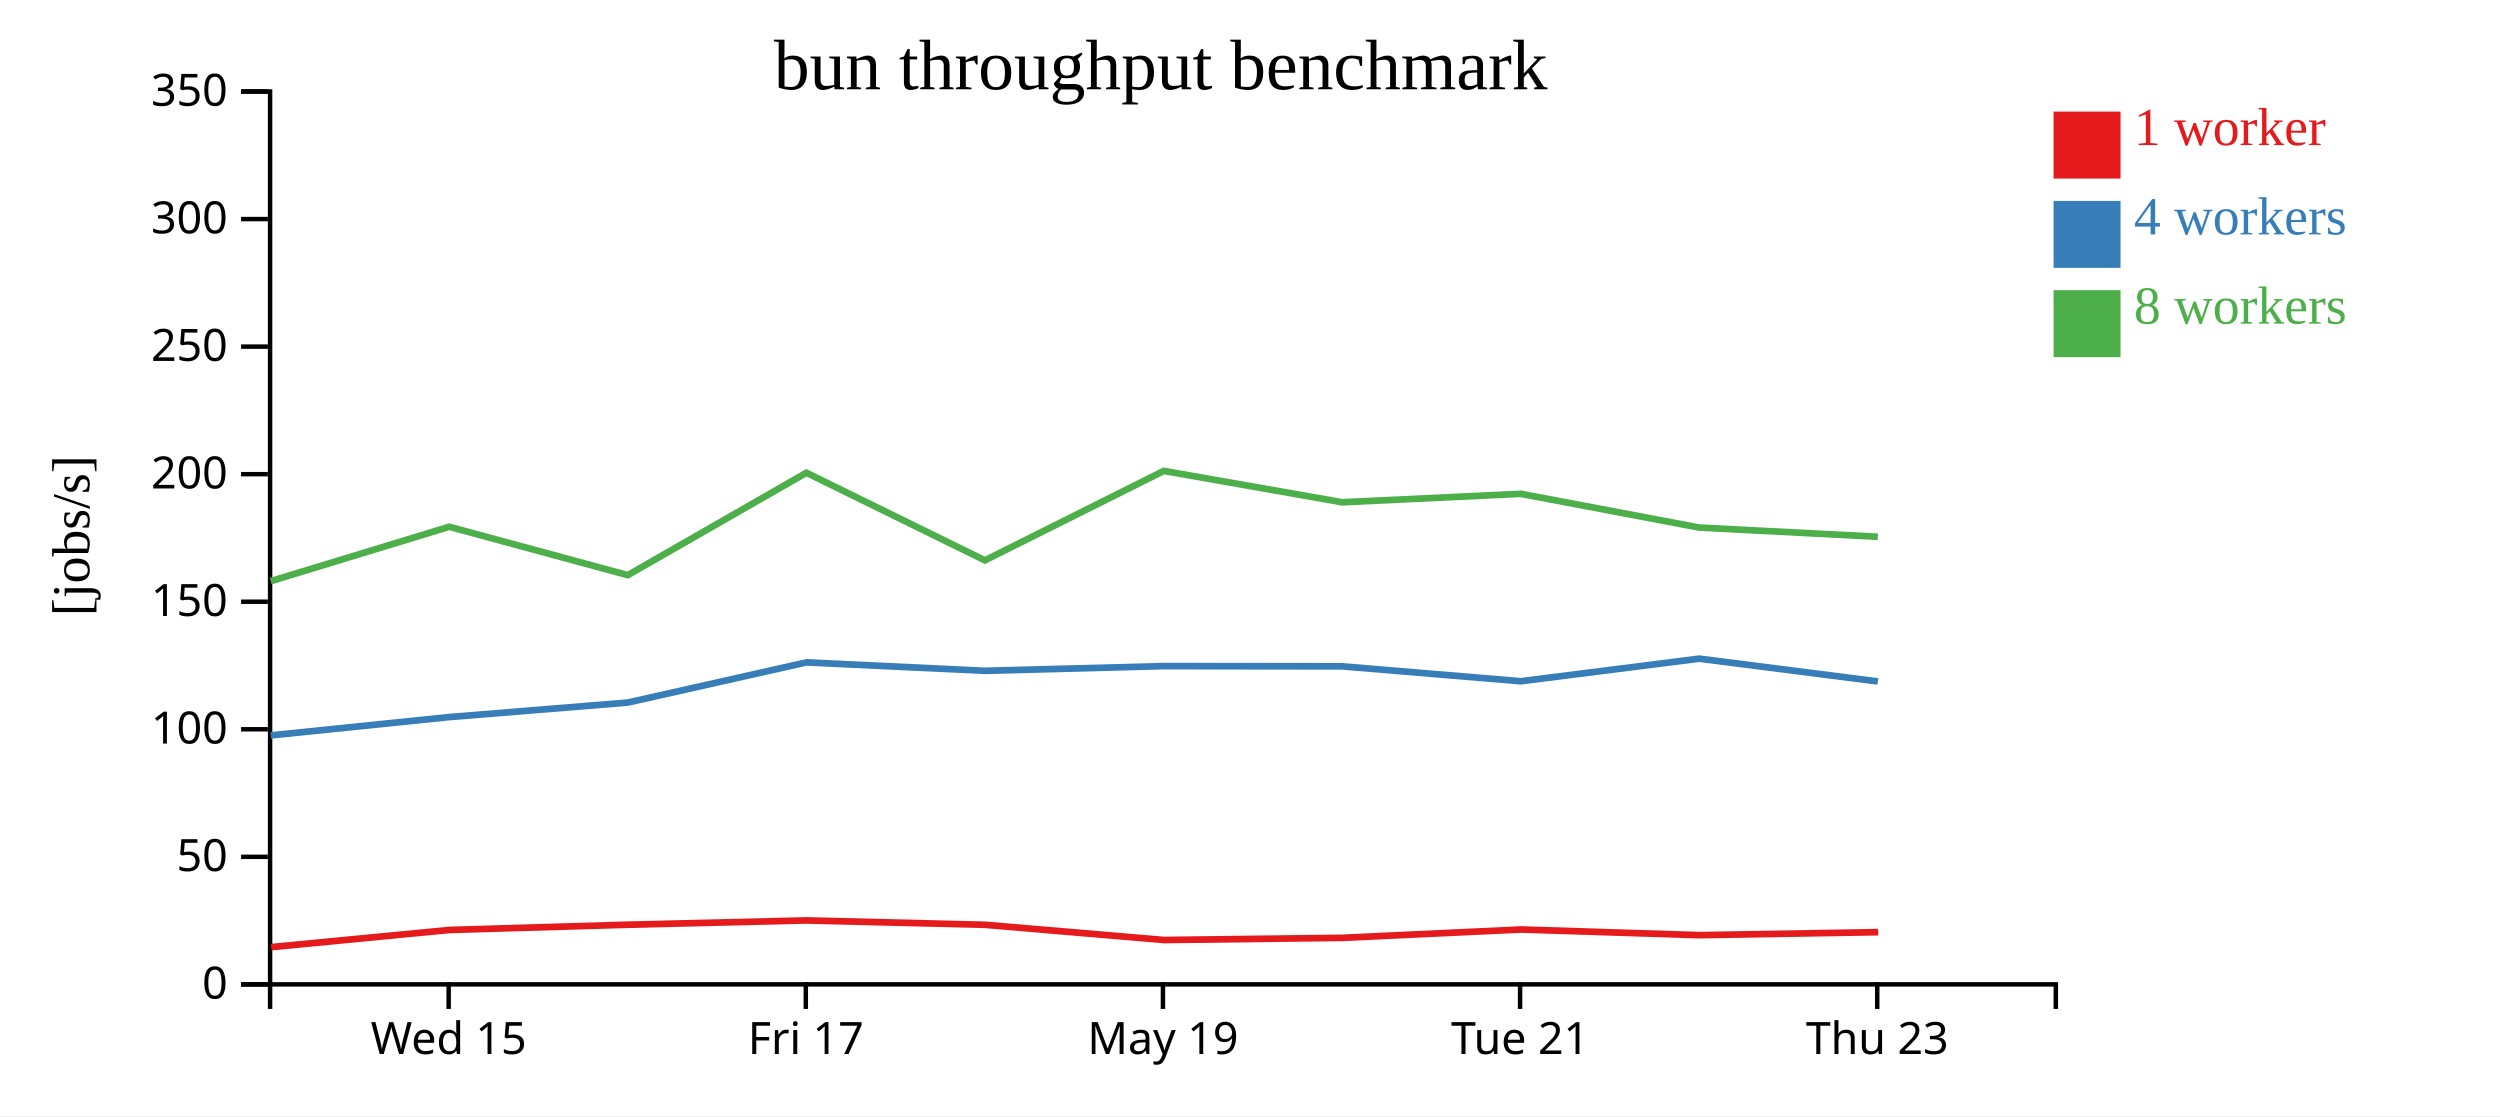
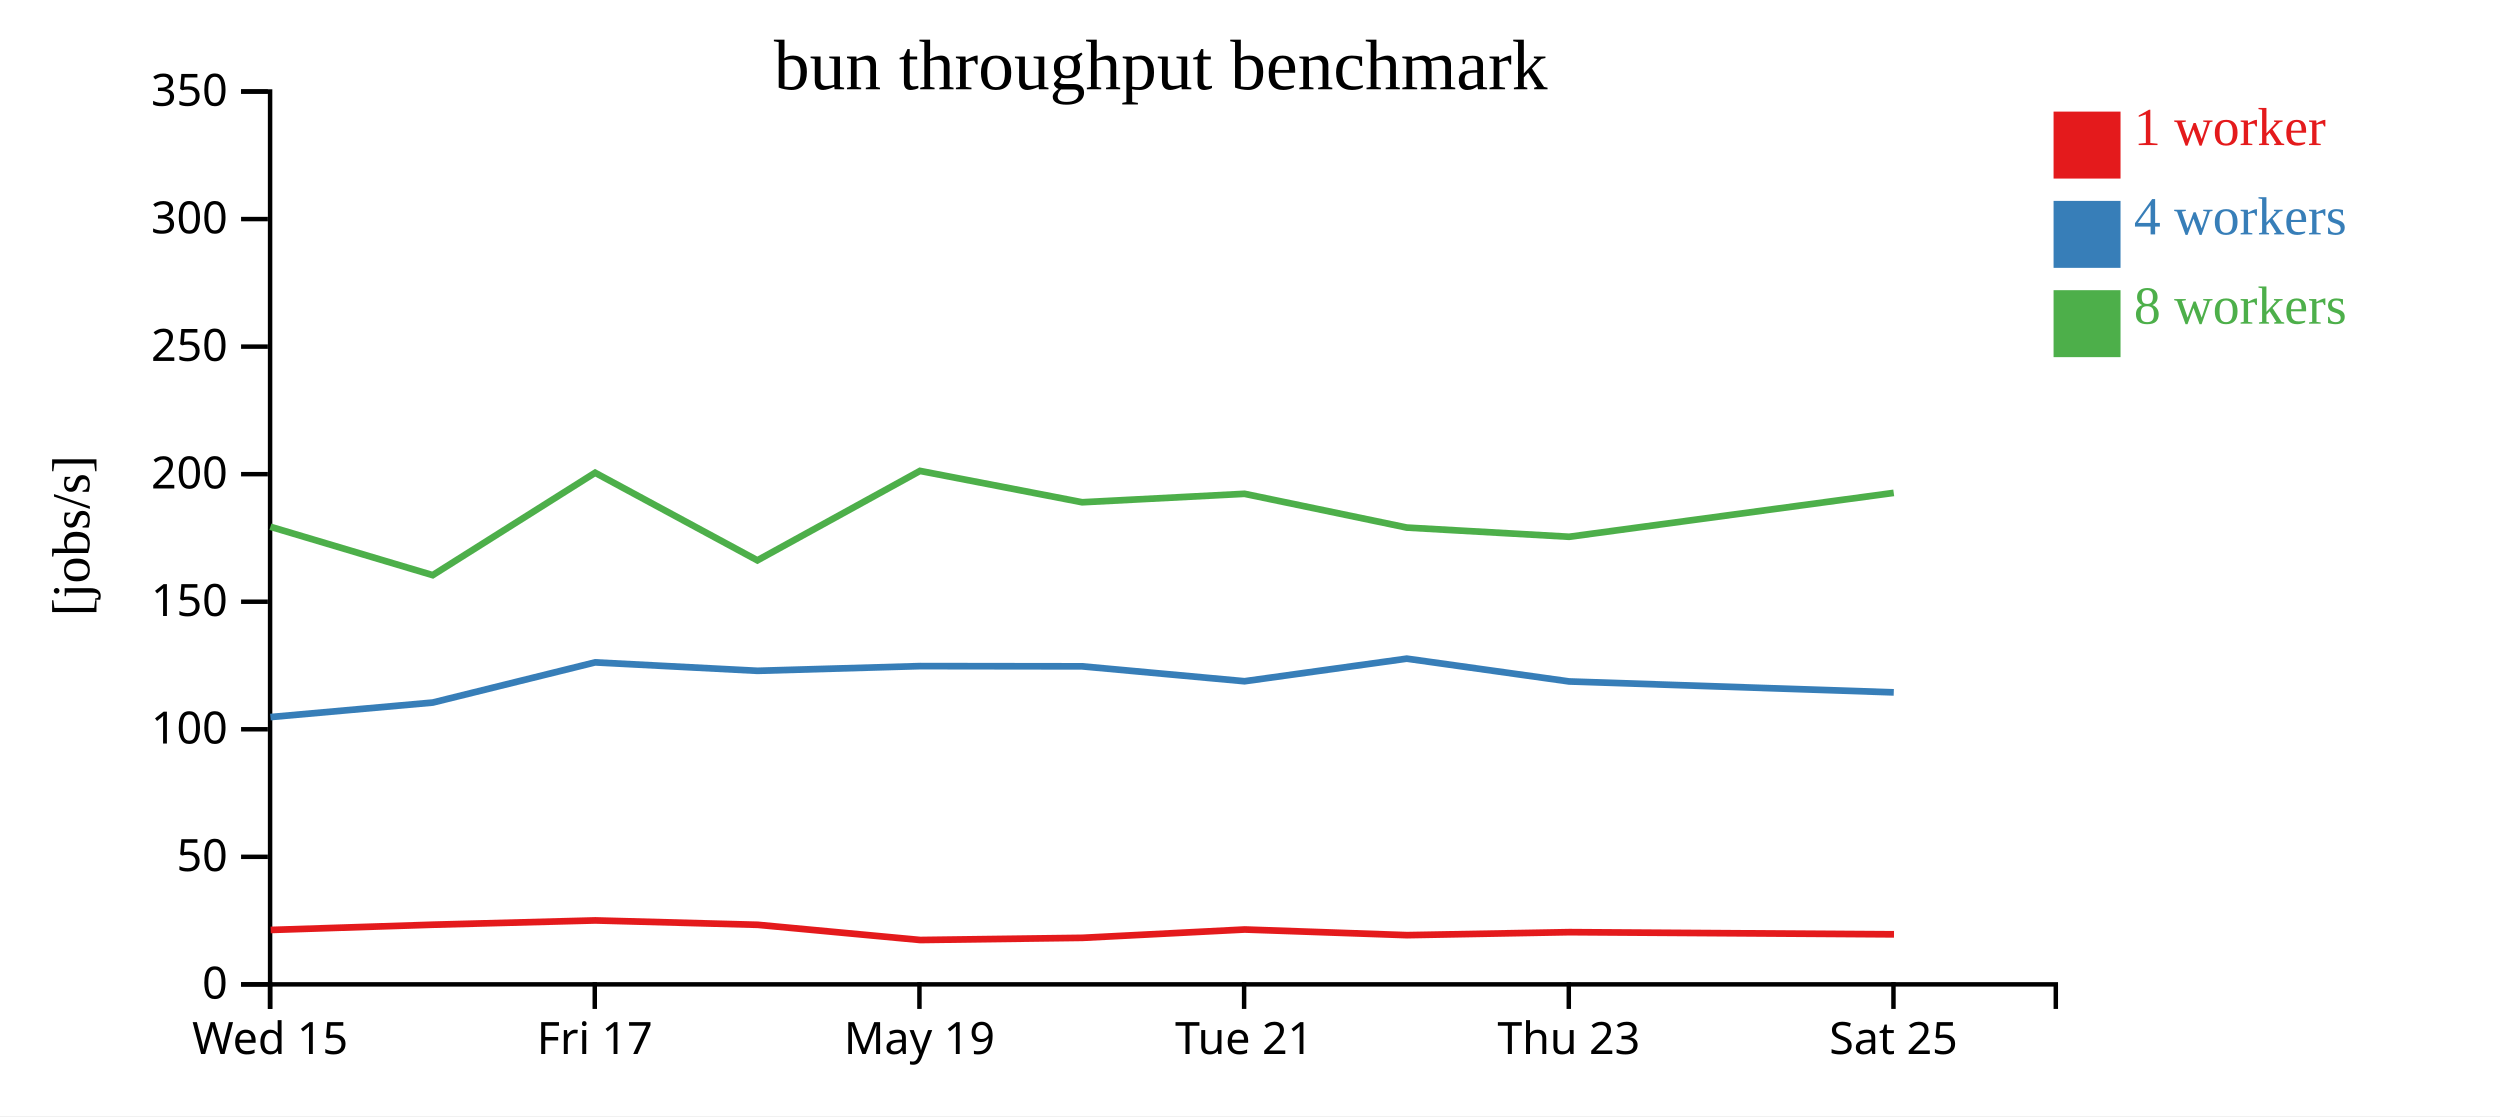
<svg xmlns="http://www.w3.org/2000/svg" width="560" height="250">
  <rect width="100%" height="100%" fill="white" />
  <g transform="translate(60,20)">
    <g transform="translate(0,200)" fill="none" font-size="10" font-family="sans-serif" text-anchor="middle">
      <path class="domain" stroke="currentColor" d="M0.5,6V0.5H400.5V6" />
-       <g class="tick" opacity="1" transform="translate(40.5,0)">
+       <g class="tick" opacity="1" transform="translate(0.5,0)">
        <line stroke="currentColor" y2="6" />
        <text fill="currentColor" y="9" dy="0.71em">Wed 15</text>
      </g>
-       <g class="tick" opacity="1" transform="translate(120.5,0)">
+       <g class="tick" opacity="1" transform="translate(73.22727,0)">
        <line stroke="currentColor" y2="6" />
        <text fill="currentColor" y="9" dy="0.71em">Fri 17</text>
      </g>
-       <g class="tick" opacity="1" transform="translate(200.5,0)">
+       <g class="tick" opacity="1" transform="translate(145.9545,0)">
        <line stroke="currentColor" y2="6" />
        <text fill="currentColor" y="9" dy="0.71em">May 19</text>
      </g>
-       <g class="tick" opacity="1" transform="translate(280.5,0)">
+       <g class="tick" opacity="1" transform="translate(218.6818,0)">
        <line stroke="currentColor" y2="6" />
        <text fill="currentColor" y="9" dy="0.71em">Tue 21</text>
      </g>
-       <g class="tick" opacity="1" transform="translate(360.5,0)">
+       <g class="tick" opacity="1" transform="translate(291.4091,0)">
        <line stroke="currentColor" y2="6" />
        <text fill="currentColor" y="9" dy="0.71em">Thu 23</text>
+       </g>
+       <g class="tick" opacity="1" transform="translate(364.1364,0)">
+         <line stroke="currentColor" y2="6" />
+         <text fill="currentColor" y="9" dy="0.71em">Sat 25</text>
      </g>
    </g>
    <g fill="none" font-size="10" font-family="sans-serif" text-anchor="end">
      <path class="domain" stroke="currentColor" d="M-6,200.5H0.5V0.5H-6" />
      <g class="tick" opacity="1" transform="translate(0,200.5)">
        <line stroke="currentColor" x2="-6" />
        <text fill="currentColor" x="-9" dy="0.32em">0</text>
      </g>
      <g class="tick" opacity="1" transform="translate(0,171.9286)">
        <line stroke="currentColor" x2="-6" />
        <text fill="currentColor" x="-9" dy="0.32em">50</text>
      </g>
      <g class="tick" opacity="1" transform="translate(0,143.3571)">
        <line stroke="currentColor" x2="-6" />
        <text fill="currentColor" x="-9" dy="0.32em">100</text>
      </g>
      <g class="tick" opacity="1" transform="translate(0,114.7857)">
        <line stroke="currentColor" x2="-6" />
        <text fill="currentColor" x="-9" dy="0.32em">150</text>
      </g>
      <g class="tick" opacity="1" transform="translate(0,86.21429)">
        <line stroke="currentColor" x2="-6" />
        <text fill="currentColor" x="-9" dy="0.32em">200</text>
      </g>
      <g class="tick" opacity="1" transform="translate(0,57.64286)">
        <line stroke="currentColor" x2="-6" />
        <text fill="currentColor" x="-9" dy="0.32em">250</text>
      </g>
      <g class="tick" opacity="1" transform="translate(0,29.07143)">
        <line stroke="currentColor" x2="-6" />
        <text fill="currentColor" x="-9" dy="0.32em">300</text>
      </g>
      <g class="tick" opacity="1" transform="translate(0,0.5)">
        <line stroke="currentColor" x2="-6" />
        <text fill="currentColor" x="-9" dy="0.32em">350</text>
      </g>
    </g>
    <text text-anchor="middle" style="font-size: 12px" transform="rotate(-90)" y="-40" x="-100">[jobs/s]</text>
    <text text-anchor="middle" style="font-size: 16px" y="0" x="200">bun throughput benchmark</text>
-     <path class="line" fill="none" stroke="#e41a1c" stroke-width="1.5" d="M0.746,192.155L40.692,188.31L80.697,187.134L120.694,186.177L160.717,187.158L200.757,190.562L240.708,190.075L280.704,188.21L320.694,189.476L360.715,188.805" />
-     <path class="line" fill="none" stroke="#377eb8" stroke-width="1.5" d="M0.644,144.725L40.63,140.625L80.632,137.371L120.633,128.374L160.646,130.263L200.678,129.209L240.634,129.261L280.647,132.599L320.626,127.539L360.637,132.646" />
-     <path class="line" fill="none" stroke="#4daf4a" stroke-width="1.5" d="M0.639,110.181L40.625,97.996L80.616,108.834L120.638,85.897L160.616,105.518L200.691,85.485L240.644,92.508L280.648,90.615L320.63,98.177L360.631,100.239" />
+     <path class="line" fill="none" stroke="#e41a1c" stroke-width="1.5" d="M0.629,188.31L36.997,187.134L73.358,186.177L109.743,187.158L146.143,190.562L182.462,190.075L218.822,188.21L255.176,189.476L291.559,188.805L364.257,189.293" />
+     <path class="line" fill="none" stroke="#377eb8" stroke-width="1.5" d="M0.573,140.625L36.938,137.371L73.302,128.374L109.679,130.263L146.071,129.209L182.394,129.261L218.77,132.599L255.114,127.539L291.489,132.646L364.204,135.094" />
+     <path class="line" fill="none" stroke="#4daf4a" stroke-width="1.5" d="M0.569,97.996L36.924,108.834L73.307,85.897L109.651,105.518L146.083,85.485L182.404,92.508L218.771,90.615L255.118,98.177L291.483,100.239L364.197,90.405" />
    <rect class="dot" x="400" y="5" width="15" height="15" style="fill: #e41a1c;" />
    <rect class="dot" x="400" y="25" width="15" height="15" style="fill: #377eb8;" />
    <rect class="dot" x="400" y="45" width="15" height="15" style="fill: #4daf4a;" />
    <text class="label" x="418" y="12.5" style="fill: #e41a1c; alignment-baseline: middle;" text-anchor="left">1 worker</text>
    <text class="label" x="418" y="32.5" style="fill: #377eb8; alignment-baseline: middle;" text-anchor="left">4 workers</text>
    <text class="label" x="418" y="52.5" style="fill: #4daf4a; alignment-baseline: middle;" text-anchor="left">8 workers</text>
  </g>
</svg>
